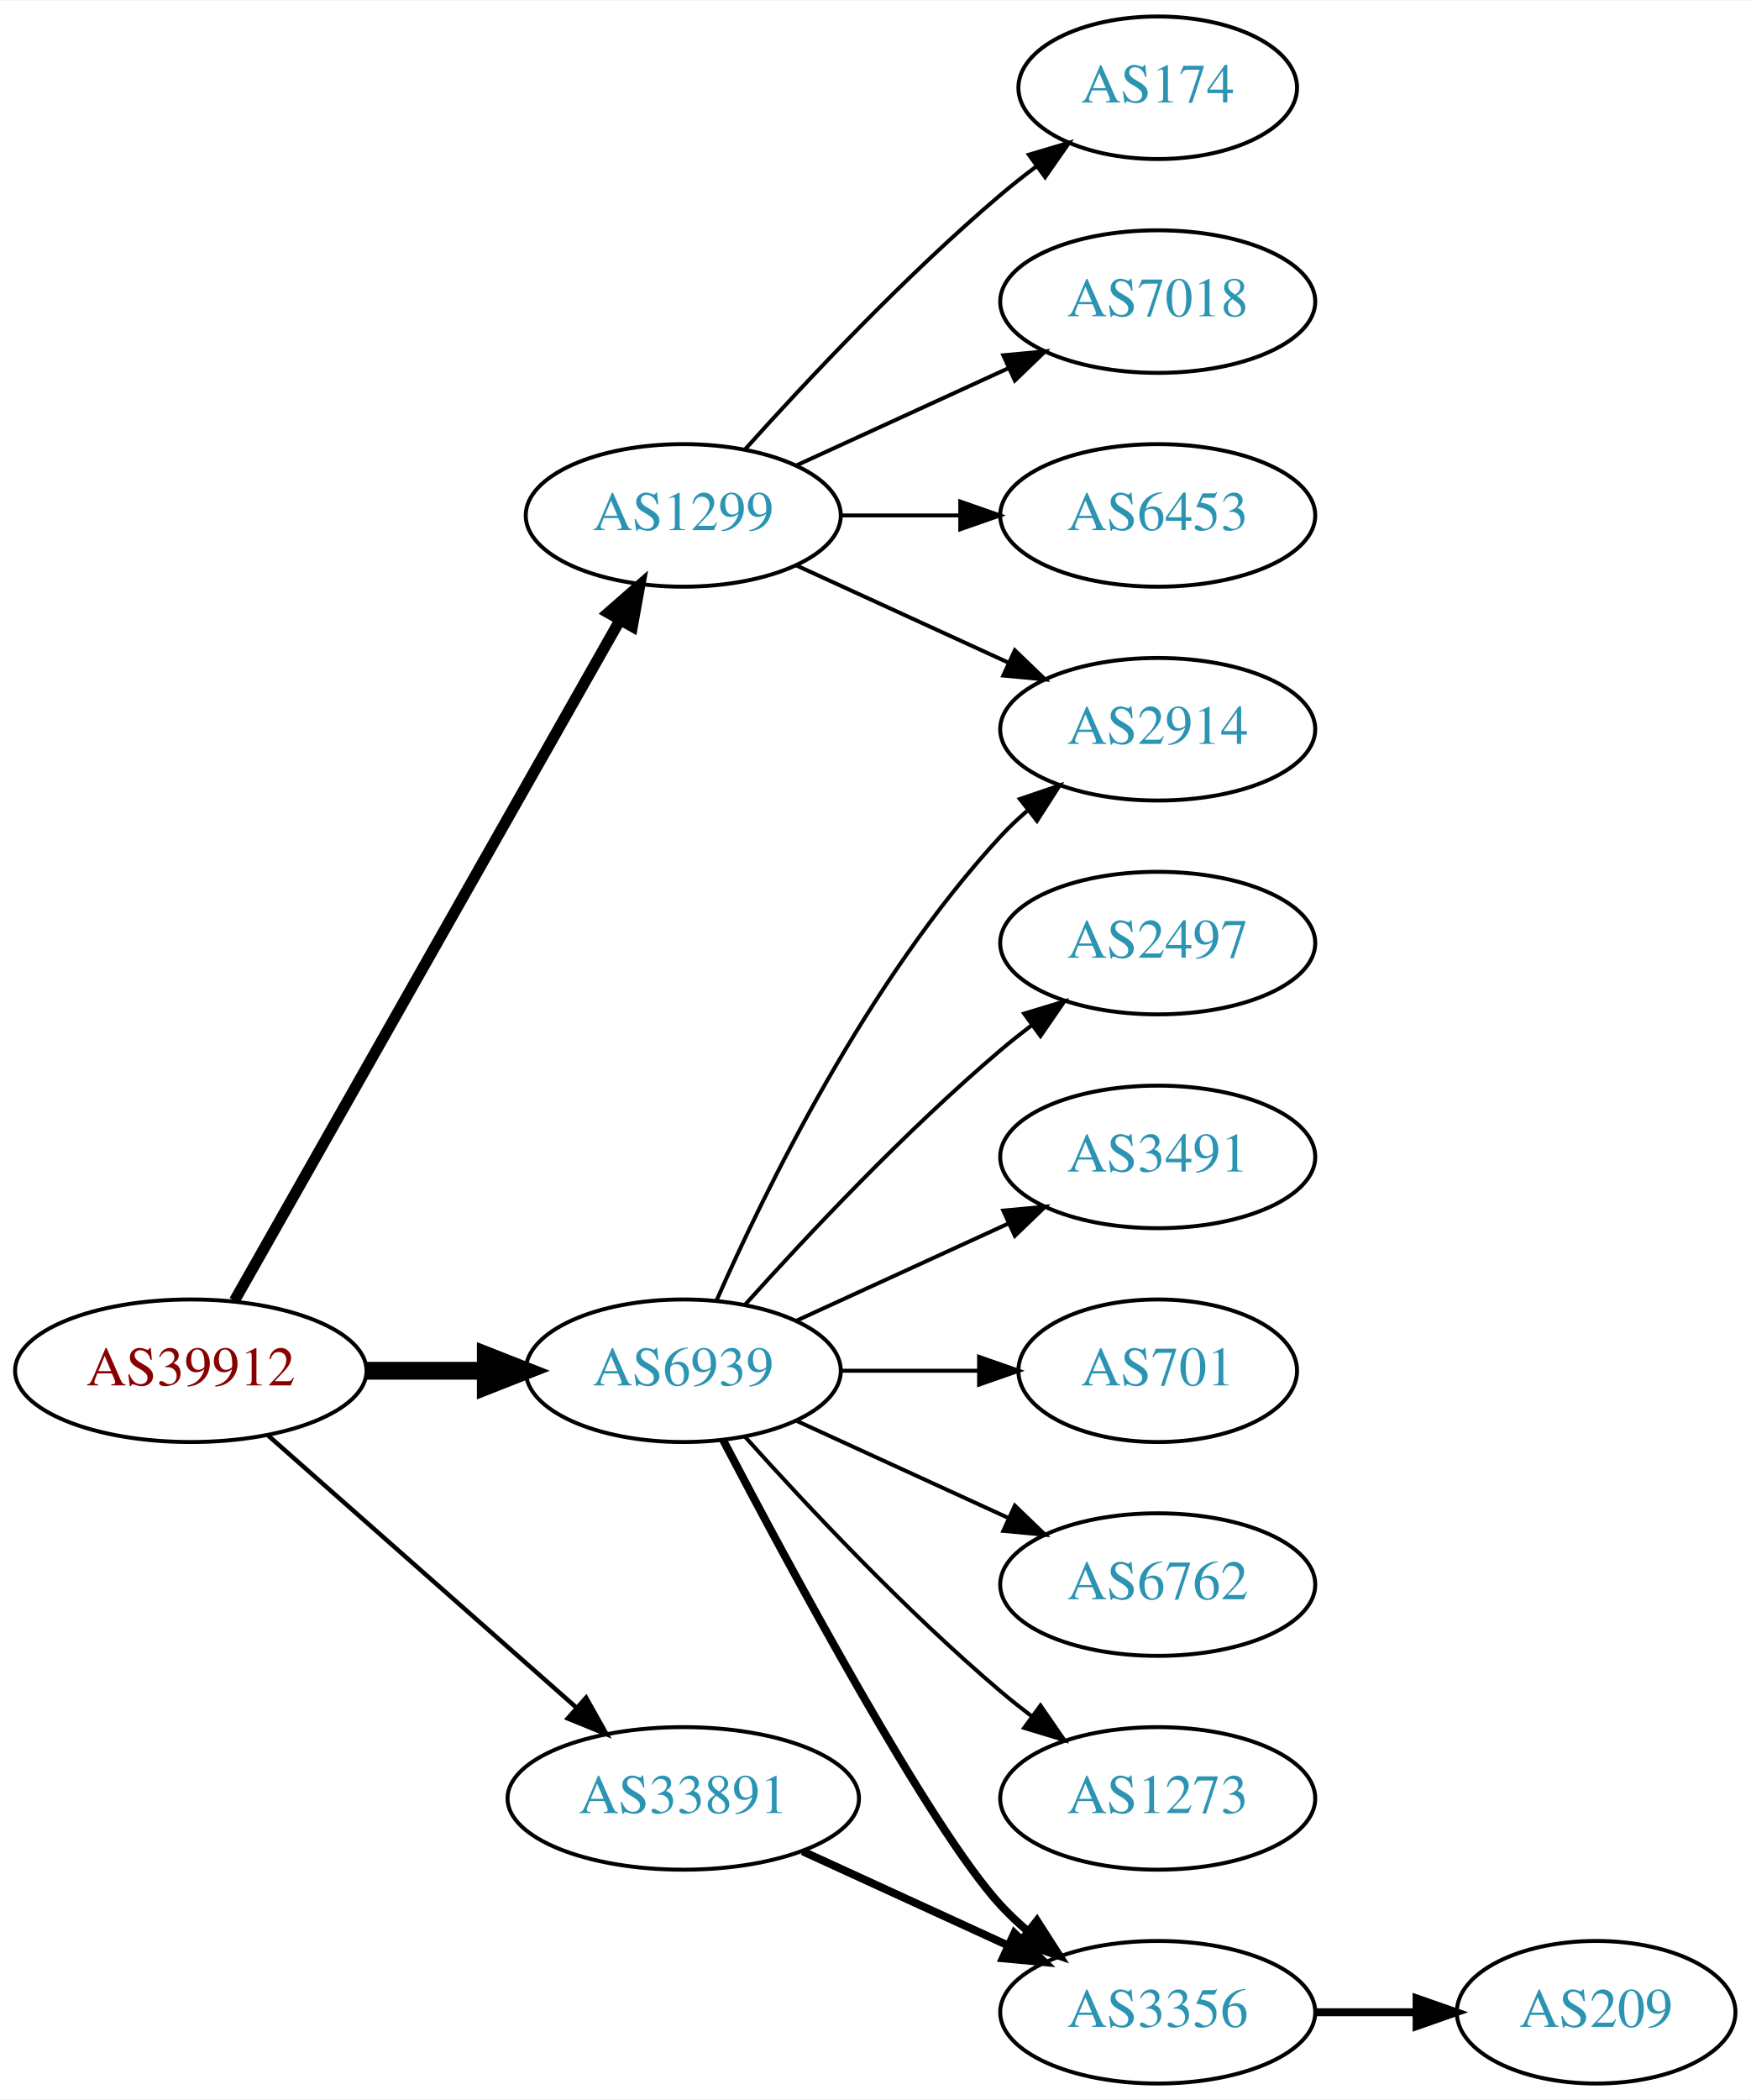
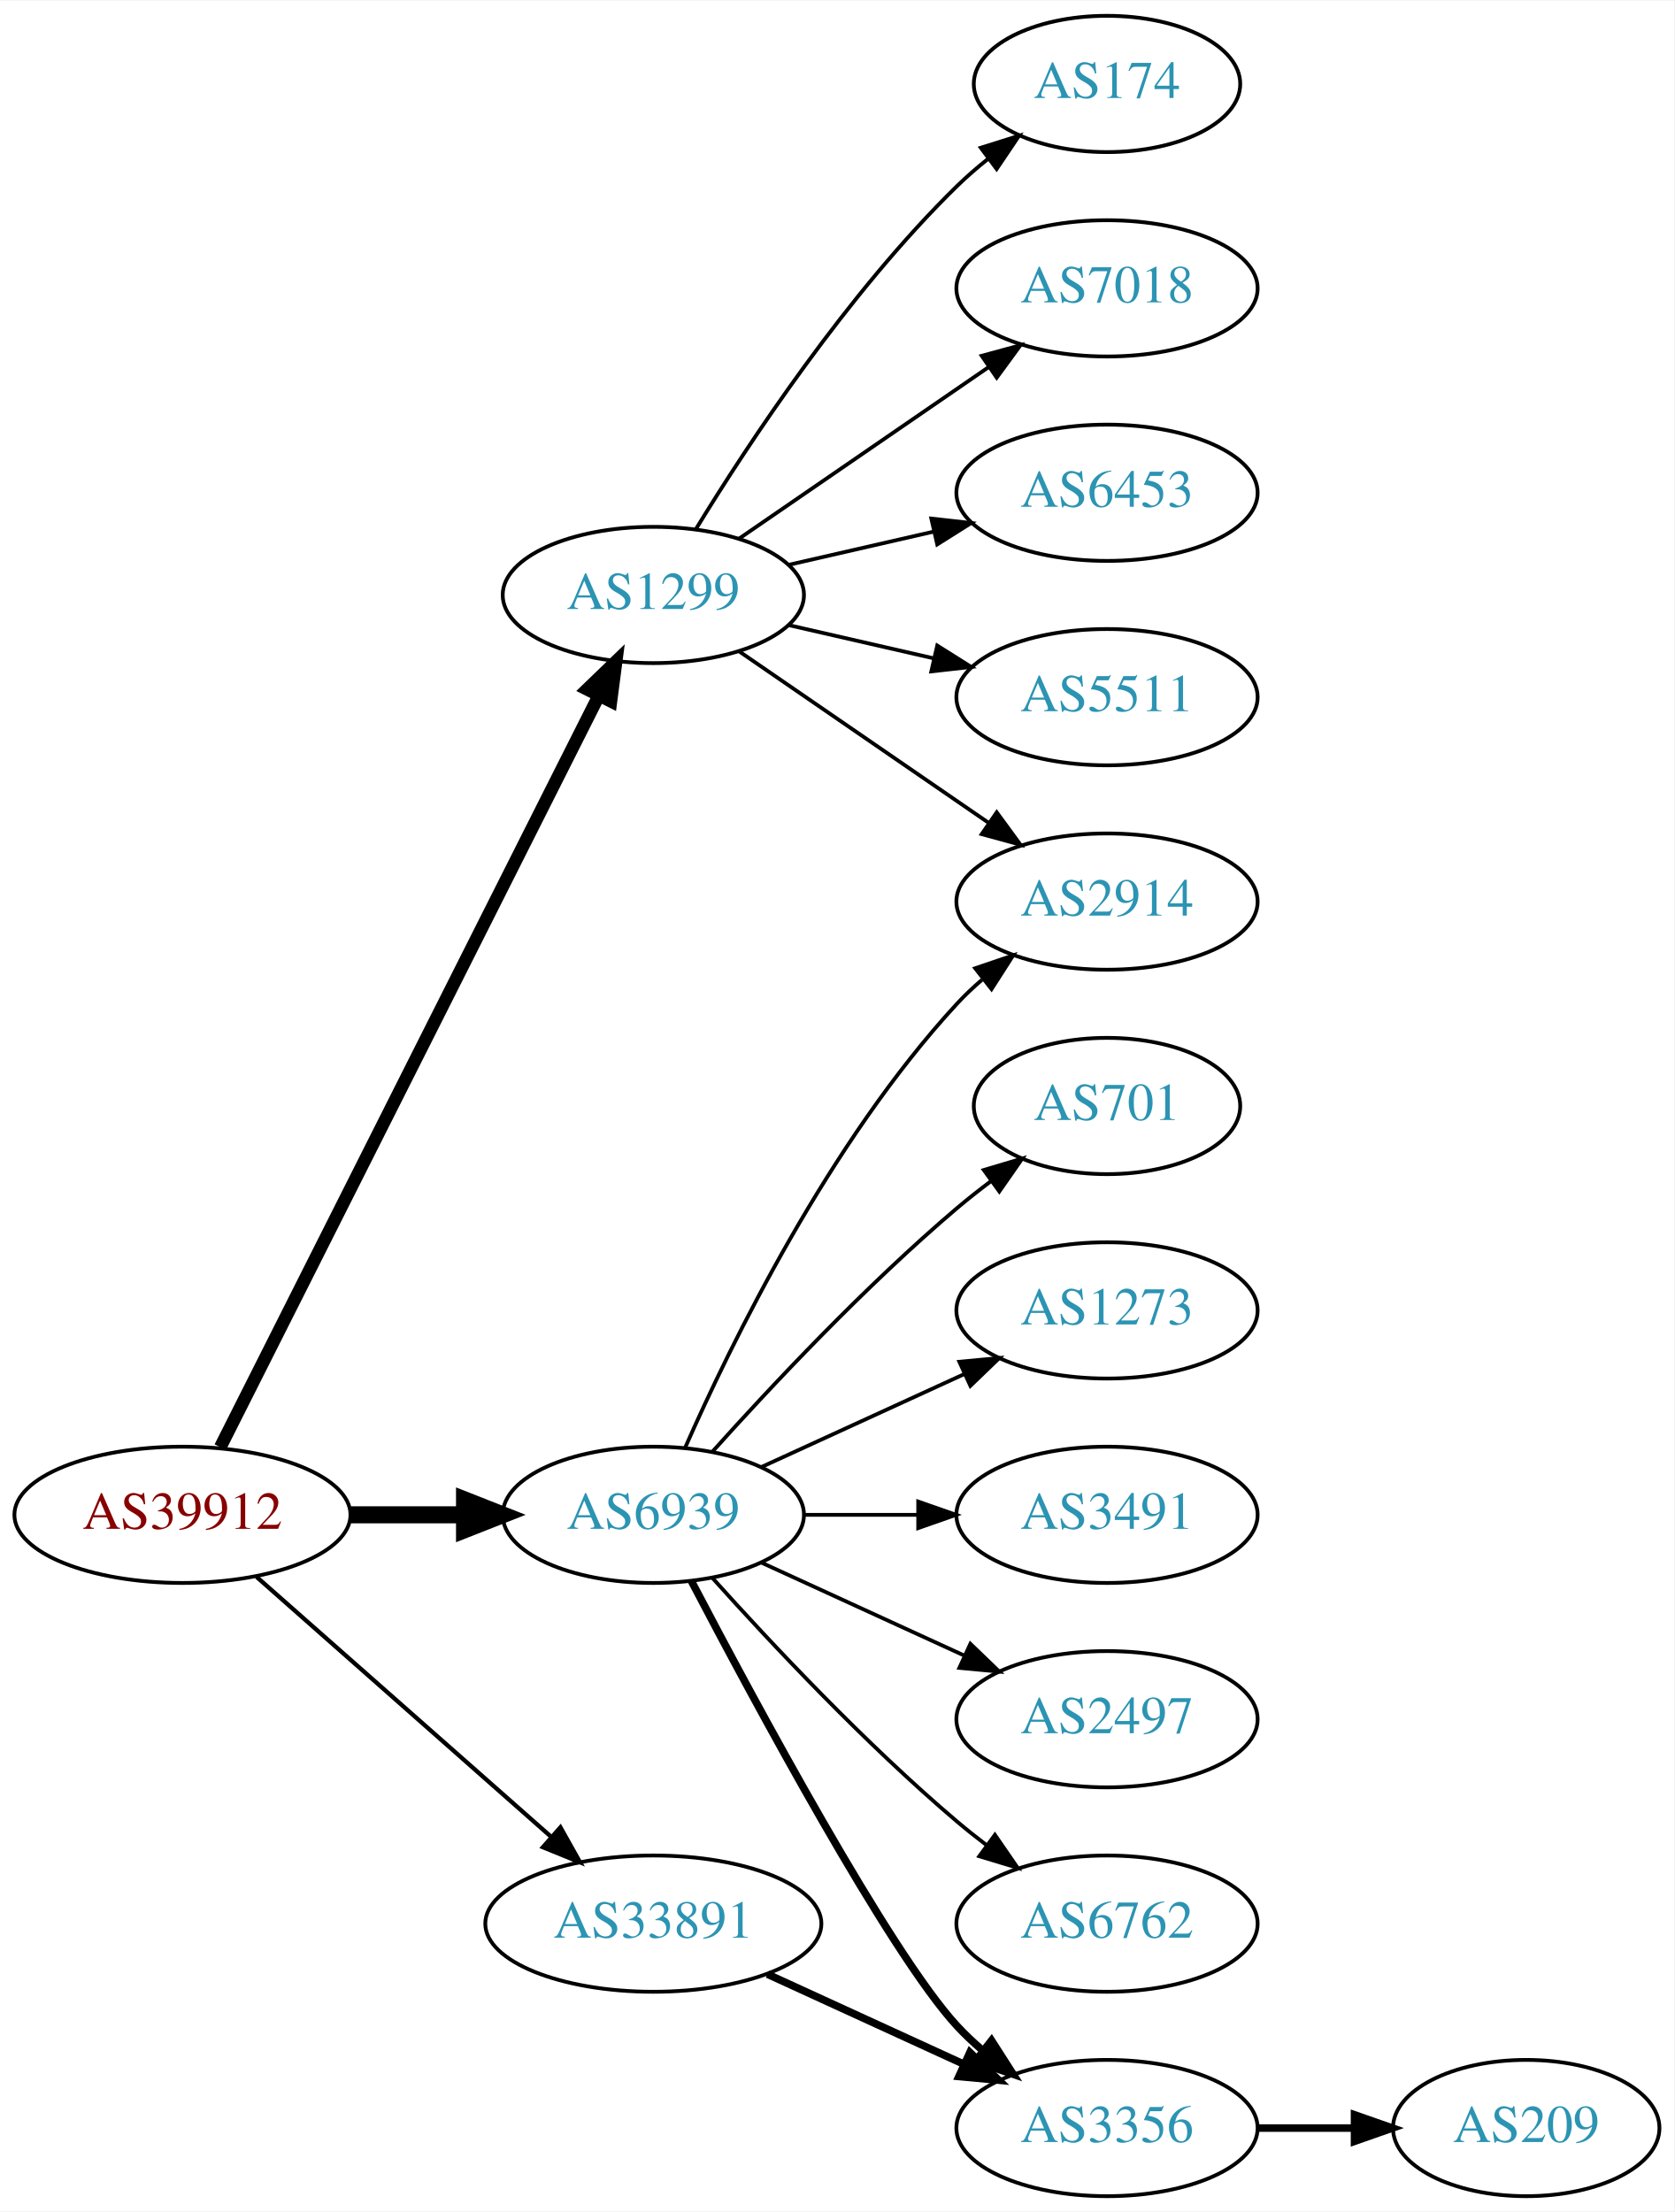
- <svg xmlns="http://www.w3.org/2000/svg" xmlns:xlink="http://www.w3.org/1999/xlink" width="442pt" height="530pt" viewBox="0.00 0.00 442.27 530.00">
-   <g id="graph0" class="graph" transform="scale(1 1) rotate(0) translate(4 526)">
-     <polygon fill="white" stroke="none" points="-4,4 -4,-526 438.271,-526 438.271,4 -4,4" />
+ <svg xmlns="http://www.w3.org/2000/svg" xmlns:xlink="http://www.w3.org/1999/xlink" width="442pt" height="584pt" viewBox="0.00 0.00 442.27 584.00">
+   <g id="graph0" class="graph" transform="scale(1 1) rotate(0) translate(4 580)">
+     <polygon fill="white" stroke="none" points="-4,4 -4,-580 438.271,-580 438.271,4 -4,4" />
    <g id="node1" class="node">
      <g id="a_node1">
        <a xlink:href="/asn/39912" xlink:title="AS39912 ~ oja.at GmbH [AT]">
          <ellipse fill="#ffffff" stroke="black" cx="44.196" cy="-180" rx="44.393" ry="18" />
          <text text-anchor="middle" x="44.196" y="-176.3" font-family="Times,serif" font-size="14.00" fill="#880000">AS39912</text>
        </a>
      </g>
    </g>
    <g id="node2" class="node">
      <g id="a_node2">
        <a xlink:href="/asn/1299" xlink:title="AS1299 ~ Telia Carrier [EU]">
-           <ellipse fill="#ffffff" stroke="black" cx="168.588" cy="-396" rx="39.794" ry="18" />
-           <text text-anchor="middle" x="168.588" y="-392.3" font-family="Times,serif" font-size="14.00" fill="#2c94b3">AS1299</text>
+           <ellipse fill="#ffffff" stroke="black" cx="168.588" cy="-423" rx="39.794" ry="18" />
+           <text text-anchor="middle" x="168.588" y="-419.3" font-family="Times,serif" font-size="14.00" fill="#2c94b3">AS1299</text>
        </a>
      </g>
    </g>
    <g id="edge1" class="edge">
-       <path fill="none" stroke="black" stroke-width="2.812" d="M55.212,-197.676C76.692,-235.584 127.285,-324.873 152.606,-369.559" />
-       <polygon fill="black" stroke="black" stroke-width="2.812" points="149.631,-371.408 157.606,-378.383 155.721,-367.957 149.631,-371.408" />
+       <path fill="none" stroke="black" stroke-width="3.375" d="M54.196,-197.868C75.467,-240.101 128.942,-346.272 154.104,-396.227" />
+       <polygon fill="black" stroke="black" stroke-width="3.375" points="151.116,-398.076 158.74,-405.433 157.368,-394.928 151.116,-398.076" />
    </g>
    <g id="node3" class="node">
      <g id="a_node3">
        <a xlink:href="/asn/6939" xlink:title="AS6939 ~ Hurricane Electric LLC [US]">
          <ellipse fill="#ffffff" stroke="black" cx="168.588" cy="-180" rx="39.794" ry="18" />
          <text text-anchor="middle" x="168.588" y="-176.3" font-family="Times,serif" font-size="14.00" fill="#2c94b3">AS6939</text>
        </a>
      </g>
    </g>
    <g id="edge2" class="edge">
      <path fill="none" stroke="black" stroke-width="4.5" d="M88.692,-180C98.381,-180 108.717,-180 118.61,-180" />
      <polygon fill="black" stroke="black" stroke-width="4.5" points="118.713,-183.938 128.713,-180 118.713,-176.063 118.713,-183.938" />
    </g>
    <g id="node4" class="node">
      <g id="a_node4">
        <a xlink:href="/asn/33891" xlink:title="AS33891 ~ CORE-BACKBONE GMBH GLOBAL NETWORK [DE]">
          <ellipse fill="#ffffff" stroke="black" cx="168.588" cy="-72" rx="44.393" ry="18" />
          <text text-anchor="middle" x="168.588" y="-68.3" font-family="Times,serif" font-size="14.00" fill="#2c94b3">AS33891</text>
        </a>
      </g>
    </g>
    <g id="edge3" class="edge">
      <path fill="none" stroke="black" stroke-width="1.125" d="M63.785,-163.597C84.482,-145.333 118.089,-115.678 141.434,-95.079" />
      <polygon fill="black" stroke="black" stroke-width="1.125" points="144.043,-97.444 149.226,-88.203 139.412,-92.195 144.043,-97.444" />
    </g>
    <g id="node5" class="node">
      <g id="a_node5">
-         <a xlink:href="/asn/174" xlink:title="AS174 ~ Cogent Communications [US]">
-           <ellipse fill="#ffffff" stroke="black" cx="288.431" cy="-504" rx="35.194" ry="18" />
-           <text text-anchor="middle" x="288.431" y="-500.3" font-family="Times,serif" font-size="14.00" fill="#2c94b3">AS174</text>
-         </a>
-       </g>
-     </g>
-     <g id="edge4" class="edge">
-       <path fill="none" stroke="black" d="M184.234,-412.725C199.535,-429.765 224.632,-456.523 248.784,-477 251.637,-479.418 254.702,-481.833 257.813,-484.169" />
-       <polygon fill="black" stroke="black" points="255.886,-487.095 266.041,-490.116 259.986,-481.422 255.886,-487.095" />
-     </g>
-     <g id="node6" class="node">
-       <g id="a_node6">
        <a xlink:href="/asn/2914" xlink:title="AS2914 ~ NTT America, Inc. [US]">
          <ellipse fill="#ffffff" stroke="black" cx="288.431" cy="-342" rx="39.794" ry="18" />
          <text text-anchor="middle" x="288.431" y="-338.3" font-family="Times,serif" font-size="14.00" fill="#2c94b3">AS2914</text>
        </a>
      </g>
    </g>
+     <g id="edge4" class="edge">
+       <path fill="none" stroke="black" d="M191.202,-408.143C209.691,-395.435 236.505,-377.005 257.134,-362.825" />
+       <polygon fill="black" stroke="black" points="259.296,-365.586 265.555,-357.037 255.331,-359.817 259.296,-365.586" />
+     </g>
+     <g id="node6" class="node">
+       <g id="a_node6">
+         <a xlink:href="/asn/174" xlink:title="AS174 ~ Cogent Communications [US]">
+           <ellipse fill="#ffffff" stroke="black" cx="288.431" cy="-558" rx="35.194" ry="18" />
+           <text text-anchor="middle" x="288.431" y="-554.3" font-family="Times,serif" font-size="14.00" fill="#2c94b3">AS174</text>
+         </a>
+       </g>
+     </g>
    <g id="edge5" class="edge">
-       <path fill="none" stroke="black" d="M197.217,-383.339C213.174,-376.027 233.445,-366.739 250.727,-358.819" />
-       <polygon fill="black" stroke="black" points="252.342,-361.929 259.975,-354.581 249.426,-355.565 252.342,-361.929" />
+       <path fill="none" stroke="black" d="M179.854,-440.44C193.662,-462.991 219.851,-502.722 248.784,-531 251.32,-533.478 254.103,-535.89 256.979,-538.188" />
+       <polygon fill="black" stroke="black" points="255.088,-541.144 265.195,-544.321 259.275,-535.535 255.088,-541.144" />
    </g>
    <g id="node7" class="node">
      <g id="a_node7">
        <a xlink:href="/asn/7018" xlink:title="AS7018 ~ AT&amp;T Services, Inc. [US]">
-           <ellipse fill="#ffffff" stroke="black" cx="288.431" cy="-450" rx="39.794" ry="18" />
-           <text text-anchor="middle" x="288.431" y="-446.3" font-family="Times,serif" font-size="14.00" fill="#2c94b3">AS7018</text>
+           <ellipse fill="#ffffff" stroke="black" cx="288.431" cy="-504" rx="39.794" ry="18" />
+           <text text-anchor="middle" x="288.431" y="-500.3" font-family="Times,serif" font-size="14.00" fill="#2c94b3">AS7018</text>
        </a>
      </g>
    </g>
    <g id="edge6" class="edge">
-       <path fill="none" stroke="black" d="M197.217,-408.661C213.174,-415.973 233.445,-425.261 250.727,-433.181" />
-       <polygon fill="black" stroke="black" points="249.426,-436.435 259.975,-437.419 252.342,-430.071 249.426,-436.435" />
+       <path fill="none" stroke="black" d="M191.202,-437.857C209.691,-450.565 236.505,-468.995 257.134,-483.175" />
+       <polygon fill="black" stroke="black" points="255.331,-486.183 265.555,-488.963 259.296,-480.414 255.331,-486.183" />
    </g>
    <g id="node8" class="node">
      <g id="a_node8">
        <a xlink:href="/asn/6453" xlink:title="AS6453 ~ TATA COMMUNICATIONS (AMERICA) INC [US]">
+           <ellipse fill="#ffffff" stroke="black" cx="288.431" cy="-450" rx="39.794" ry="18" />
+           <text text-anchor="middle" x="288.431" y="-446.3" font-family="Times,serif" font-size="14.00" fill="#2c94b3">AS6453</text>
+         </a>
+       </g>
+     </g>
+     <g id="edge7" class="edge">
+       <path fill="none" stroke="black" d="M204.308,-430.955C216.307,-433.704 229.928,-436.825 242.621,-439.733" />
+       <polygon fill="black" stroke="black" points="242.023,-443.187 252.552,-442.009 243.587,-436.364 242.023,-443.187" />
+     </g>
+     <g id="node9" class="node">
+       <g id="a_node9">
+         <a xlink:href="/asn/5511" xlink:title="AS5511 ~ Orange S.A. [FR]">
          <ellipse fill="#ffffff" stroke="black" cx="288.431" cy="-396" rx="39.794" ry="18" />
-           <text text-anchor="middle" x="288.431" y="-392.3" font-family="Times,serif" font-size="14.00" fill="#2c94b3">AS6453</text>
-         </a>
-       </g>
-     </g>
-     <g id="edge7" class="edge">
-       <path fill="none" stroke="black" d="M208.501,-396C218.054,-396 228.404,-396 238.367,-396" />
-       <polygon fill="black" stroke="black" points="238.559,-399.5 248.559,-396 238.559,-392.5 238.559,-399.5" />
-     </g>
-     <g id="edge9" class="edge">
+           <text text-anchor="middle" x="288.431" y="-392.3" font-family="Times,serif" font-size="14.00" fill="#2c94b3">AS5511</text>
+         </a>
+       </g>
+     </g>
+     <g id="edge8" class="edge">
+       <path fill="none" stroke="black" d="M204.308,-415.045C216.307,-412.296 229.928,-409.175 242.621,-406.267" />
+       <polygon fill="black" stroke="black" points="243.587,-409.636 252.552,-403.991 242.023,-402.813 243.587,-409.636" />
+     </g>
+     <g id="edge10" class="edge">
      <path fill="none" stroke="black" d="M177.004,-197.761C189.072,-225.183 215.044,-278.473 248.784,-315 250.815,-317.198 253.054,-319.319 255.4,-321.34" />
      <polygon fill="black" stroke="black" points="253.612,-324.386 263.644,-327.794 257.927,-318.874 253.612,-324.386" />
    </g>
-     <g id="node9" class="node">
-       <g id="a_node9">
-         <a xlink:href="/asn/2497" xlink:title="AS2497 ~ Internet Initiative Japan Inc. [JP]">
-           <ellipse fill="#ffffff" stroke="black" cx="288.431" cy="-288" rx="39.794" ry="18" />
-           <text text-anchor="middle" x="288.431" y="-284.3" font-family="Times,serif" font-size="14.00" fill="#2c94b3">AS2497</text>
-         </a>
-       </g>
-     </g>
-     <g id="edge8" class="edge">
-       <path fill="none" stroke="black" d="M184.234,-196.725C199.535,-213.765 224.632,-240.523 248.784,-261 251.281,-263.117 253.942,-265.232 256.653,-267.293" />
-       <polygon fill="black" stroke="black" points="254.69,-270.194 264.83,-273.266 258.819,-264.541 254.69,-270.194" />
-     </g>
    <g id="node10" class="node">
      <g id="a_node10">
-         <a xlink:href="/asn/3491" xlink:title="AS3491 ~ PCCW Global, Inc. [US]">
+         <a xlink:href="/asn/701" xlink:title="AS701 ~ UUNET [US]">
+           <ellipse fill="#ffffff" stroke="black" cx="288.431" cy="-288" rx="35.194" ry="18" />
+           <text text-anchor="middle" x="288.431" y="-284.3" font-family="Times,serif" font-size="14.00" fill="#2c94b3">AS701</text>
+         </a>
+       </g>
+     </g>
+     <g id="edge9" class="edge">
+       <path fill="none" stroke="black" d="M184.234,-196.725C199.535,-213.765 224.632,-240.523 248.784,-261 251.637,-263.418 254.702,-265.833 257.813,-268.169" />
+       <polygon fill="black" stroke="black" points="255.886,-271.095 266.041,-274.116 259.986,-265.422 255.886,-271.095" />
+     </g>
+     <g id="node11" class="node">
+       <g id="a_node11">
+         <a xlink:href="/asn/1273" xlink:title="AS1273 ~ Vodafone Group PLC [EU]">
          <ellipse fill="#ffffff" stroke="black" cx="288.431" cy="-234" rx="39.794" ry="18" />
-           <text text-anchor="middle" x="288.431" y="-230.3" font-family="Times,serif" font-size="14.00" fill="#2c94b3">AS3491</text>
-         </a>
-       </g>
-     </g>
-     <g id="edge10" class="edge">
+           <text text-anchor="middle" x="288.431" y="-230.3" font-family="Times,serif" font-size="14.00" fill="#2c94b3">AS1273</text>
+         </a>
+       </g>
+     </g>
+     <g id="edge11" class="edge">
      <path fill="none" stroke="black" d="M197.217,-192.661C213.174,-199.973 233.445,-209.261 250.727,-217.181" />
      <polygon fill="black" stroke="black" points="249.426,-220.435 259.975,-221.419 252.342,-214.071 249.426,-220.435" />
    </g>
-     <g id="node11" class="node">
-       <g id="a_node11">
-         <a xlink:href="/asn/701" xlink:title="AS701 ~ UUNET [US]">
-           <ellipse fill="#ffffff" stroke="black" cx="288.431" cy="-180" rx="35.194" ry="18" />
-           <text text-anchor="middle" x="288.431" y="-176.3" font-family="Times,serif" font-size="14.00" fill="#2c94b3">AS701</text>
-         </a>
-       </g>
-     </g>
-     <g id="edge11" class="edge">
-       <path fill="none" stroke="black" d="M208.501,-180C219.588,-180 231.747,-180 243.13,-180" />
-       <polygon fill="black" stroke="black" points="243.311,-183.5 253.311,-180 243.311,-176.5 243.311,-183.5" />
-     </g>
    <g id="node12" class="node">
      <g id="a_node12">
-         <a xlink:href="/asn/6762" xlink:title="AS6762 ~ TELECOM ITALIA SPARKLE S.p.A. [IT]">
+         <a xlink:href="/asn/3491" xlink:title="AS3491 ~ PCCW Global, Inc. [US]">
+           <ellipse fill="#ffffff" stroke="black" cx="288.431" cy="-180" rx="39.794" ry="18" />
+           <text text-anchor="middle" x="288.431" y="-176.3" font-family="Times,serif" font-size="14.00" fill="#2c94b3">AS3491</text>
+         </a>
+       </g>
+     </g>
+     <g id="edge12" class="edge">
+       <path fill="none" stroke="black" d="M208.501,-180C218.054,-180 228.404,-180 238.367,-180" />
+       <polygon fill="black" stroke="black" points="238.559,-183.5 248.559,-180 238.559,-176.5 238.559,-183.5" />
+     </g>
+     <g id="node13" class="node">
+       <g id="a_node13">
+         <a xlink:href="/asn/2497" xlink:title="AS2497 ~ Internet Initiative Japan Inc. [JP]">
          <ellipse fill="#ffffff" stroke="black" cx="288.431" cy="-126" rx="39.794" ry="18" />
-           <text text-anchor="middle" x="288.431" y="-122.3" font-family="Times,serif" font-size="14.00" fill="#2c94b3">AS6762</text>
-         </a>
-       </g>
-     </g>
-     <g id="edge12" class="edge">
+           <text text-anchor="middle" x="288.431" y="-122.3" font-family="Times,serif" font-size="14.00" fill="#2c94b3">AS2497</text>
+         </a>
+       </g>
+     </g>
+     <g id="edge13" class="edge">
      <path fill="none" stroke="black" d="M197.217,-167.339C213.174,-160.027 233.445,-150.739 250.727,-142.819" />
      <polygon fill="black" stroke="black" points="252.342,-145.929 259.975,-138.581 249.426,-139.565 252.342,-145.929" />
    </g>
-     <g id="node13" class="node">
-       <g id="a_node13">
+     <g id="node14" class="node">
+       <g id="a_node14">
        <a xlink:href="/asn/3356" xlink:title="AS3356 ~ Level 3 Parent, LLC [US]">
          <ellipse fill="#ffffff" stroke="black" cx="288.431" cy="-18" rx="39.794" ry="18" />
          <text text-anchor="middle" x="288.431" y="-14.3" font-family="Times,serif" font-size="14.00" fill="#2c94b3">AS3356</text>
        </a>
      </g>
    </g>
-     <g id="edge13" class="edge">
+     <g id="edge14" class="edge">
      <path fill="none" stroke="black" stroke-width="2" d="M178.644,-162.499C195.386,-130.518 231.084,-64.162 248.784,-45 250.815,-42.802 253.054,-40.681 255.4,-38.66" />
      <polygon fill="black" stroke="black" stroke-width="2" points="257.927,-41.126 263.644,-32.206 253.612,-35.614 257.927,-41.126" />
    </g>
-     <g id="node14" class="node">
-       <g id="a_node14">
-         <a xlink:href="/asn/1273" xlink:title="AS1273 ~ Vodafone Group PLC [EU]">
+     <g id="node15" class="node">
+       <g id="a_node15">
+         <a xlink:href="/asn/6762" xlink:title="AS6762 ~ TELECOM ITALIA SPARKLE S.p.A. [IT]">
          <ellipse fill="#ffffff" stroke="black" cx="288.431" cy="-72" rx="39.794" ry="18" />
-           <text text-anchor="middle" x="288.431" y="-68.3" font-family="Times,serif" font-size="14.00" fill="#2c94b3">AS1273</text>
-         </a>
-       </g>
-     </g>
-     <g id="edge14" class="edge">
+           <text text-anchor="middle" x="288.431" y="-68.3" font-family="Times,serif" font-size="14.00" fill="#2c94b3">AS6762</text>
+         </a>
+       </g>
+     </g>
+     <g id="edge15" class="edge">
      <path fill="none" stroke="black" d="M184.234,-163.275C199.535,-146.235 224.632,-119.477 248.784,-99 251.281,-96.883 253.942,-94.768 256.653,-92.707" />
      <polygon fill="black" stroke="black" points="258.819,-95.459 264.83,-86.734 254.69,-89.806 258.819,-95.459" />
    </g>
-     <g id="edge16" class="edge">
+     <g id="edge17" class="edge">
      <path fill="none" stroke="black" stroke-width="2" d="M198.718,-58.652C214.329,-51.498 233.727,-42.609 250.399,-34.969" />
      <polygon fill="black" stroke="black" stroke-width="2" points="252.218,-37.986 259.851,-30.638 249.302,-31.622 252.218,-37.986" />
    </g>
-     <g id="node15" class="node">
-       <g id="a_node15">
+     <g id="node16" class="node">
+       <g id="a_node16">
        <a xlink:href="/asn/209" xlink:title="AS209 ~ CenturyLink Communications, LLC [US]">
          <ellipse fill="#ffffff" stroke="black" cx="399.174" cy="-18" rx="35.194" ry="18" />
          <text text-anchor="middle" x="399.174" y="-14.3" font-family="Times,serif" font-size="14.00" fill="#2c94b3">AS209</text>
        </a>
      </g>
    </g>
-     <g id="edge15" class="edge">
+     <g id="edge16" class="edge">
      <path fill="none" stroke="black" stroke-width="2" d="M328.382,-18C336.615,-18 345.361,-18 353.777,-18" />
      <polygon fill="black" stroke="black" stroke-width="2" points="353.822,-21.5 363.822,-18 353.822,-14.5 353.822,-21.5" />
    </g>
  </g>
</svg>
